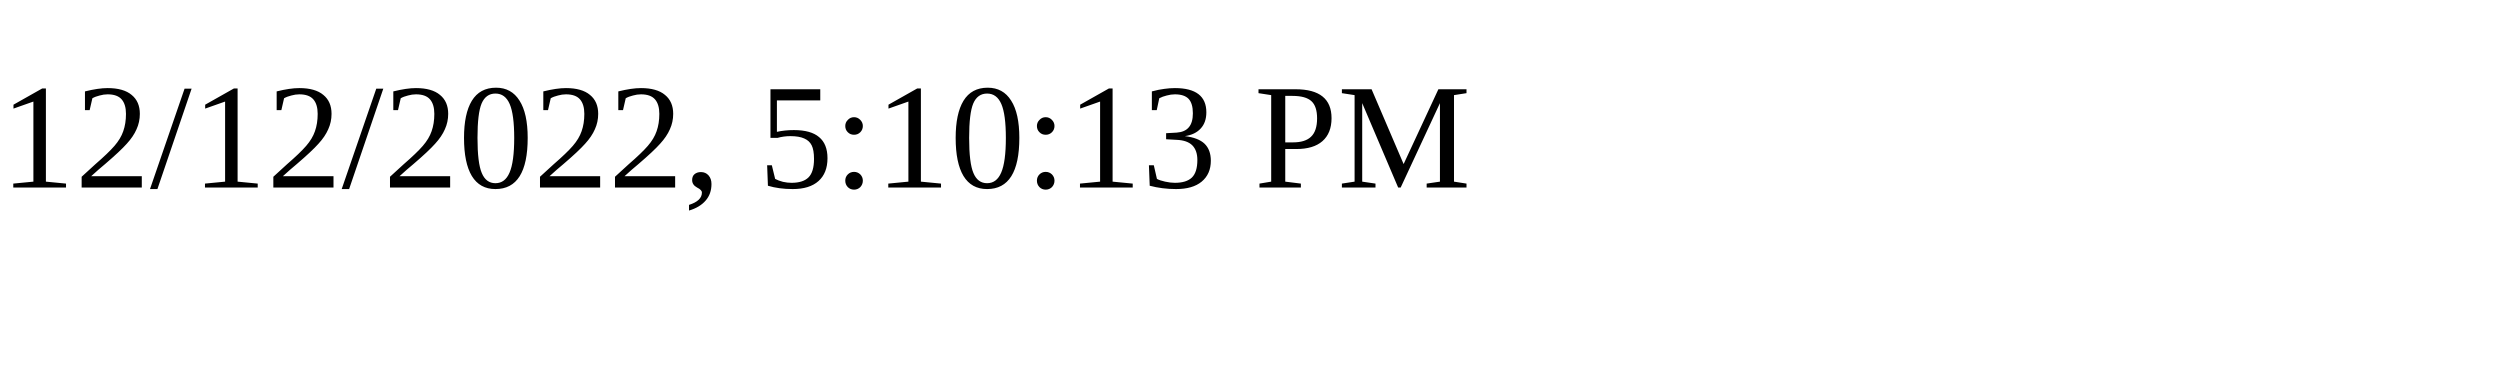
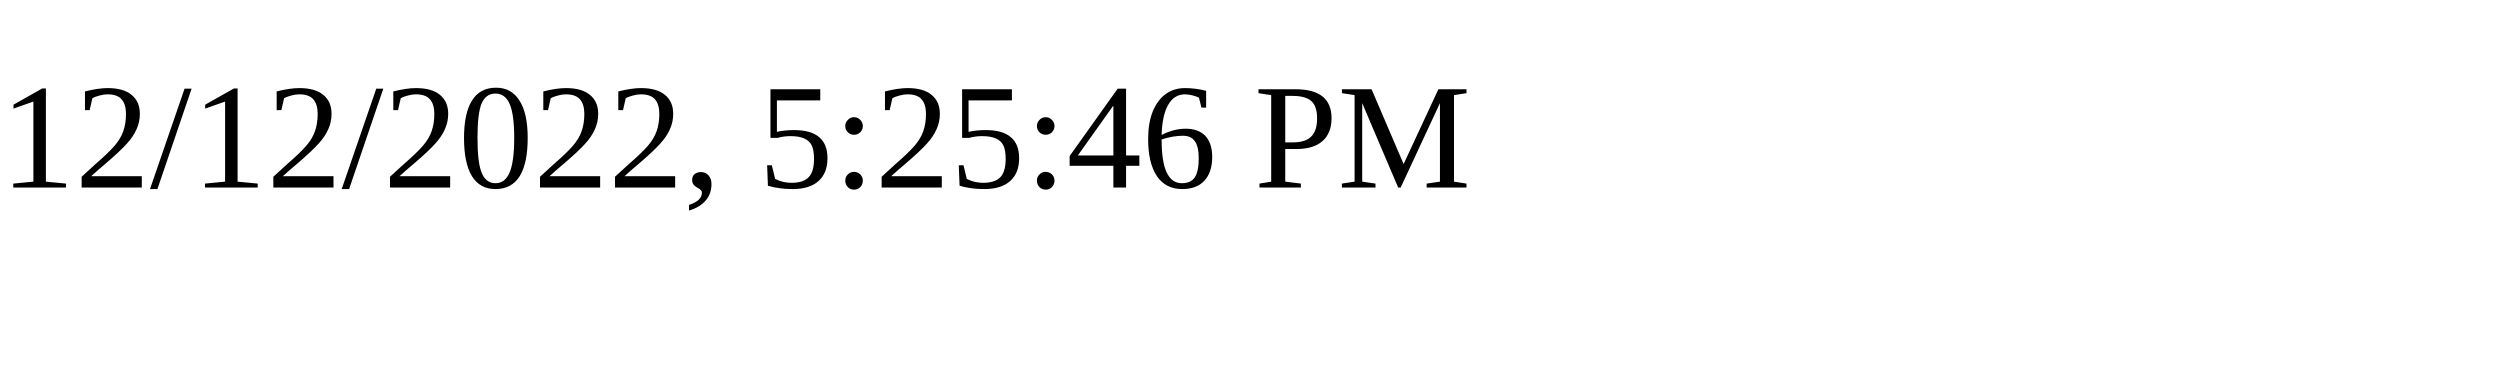
<svg xmlns="http://www.w3.org/2000/svg" height="30" width="200">
-   <text x="0" y="15">12/12/2022, 5:10:13 PM</text>
+   <text x="0" y="15">12/12/2022, 5:25:46 PM</text>
</svg>
